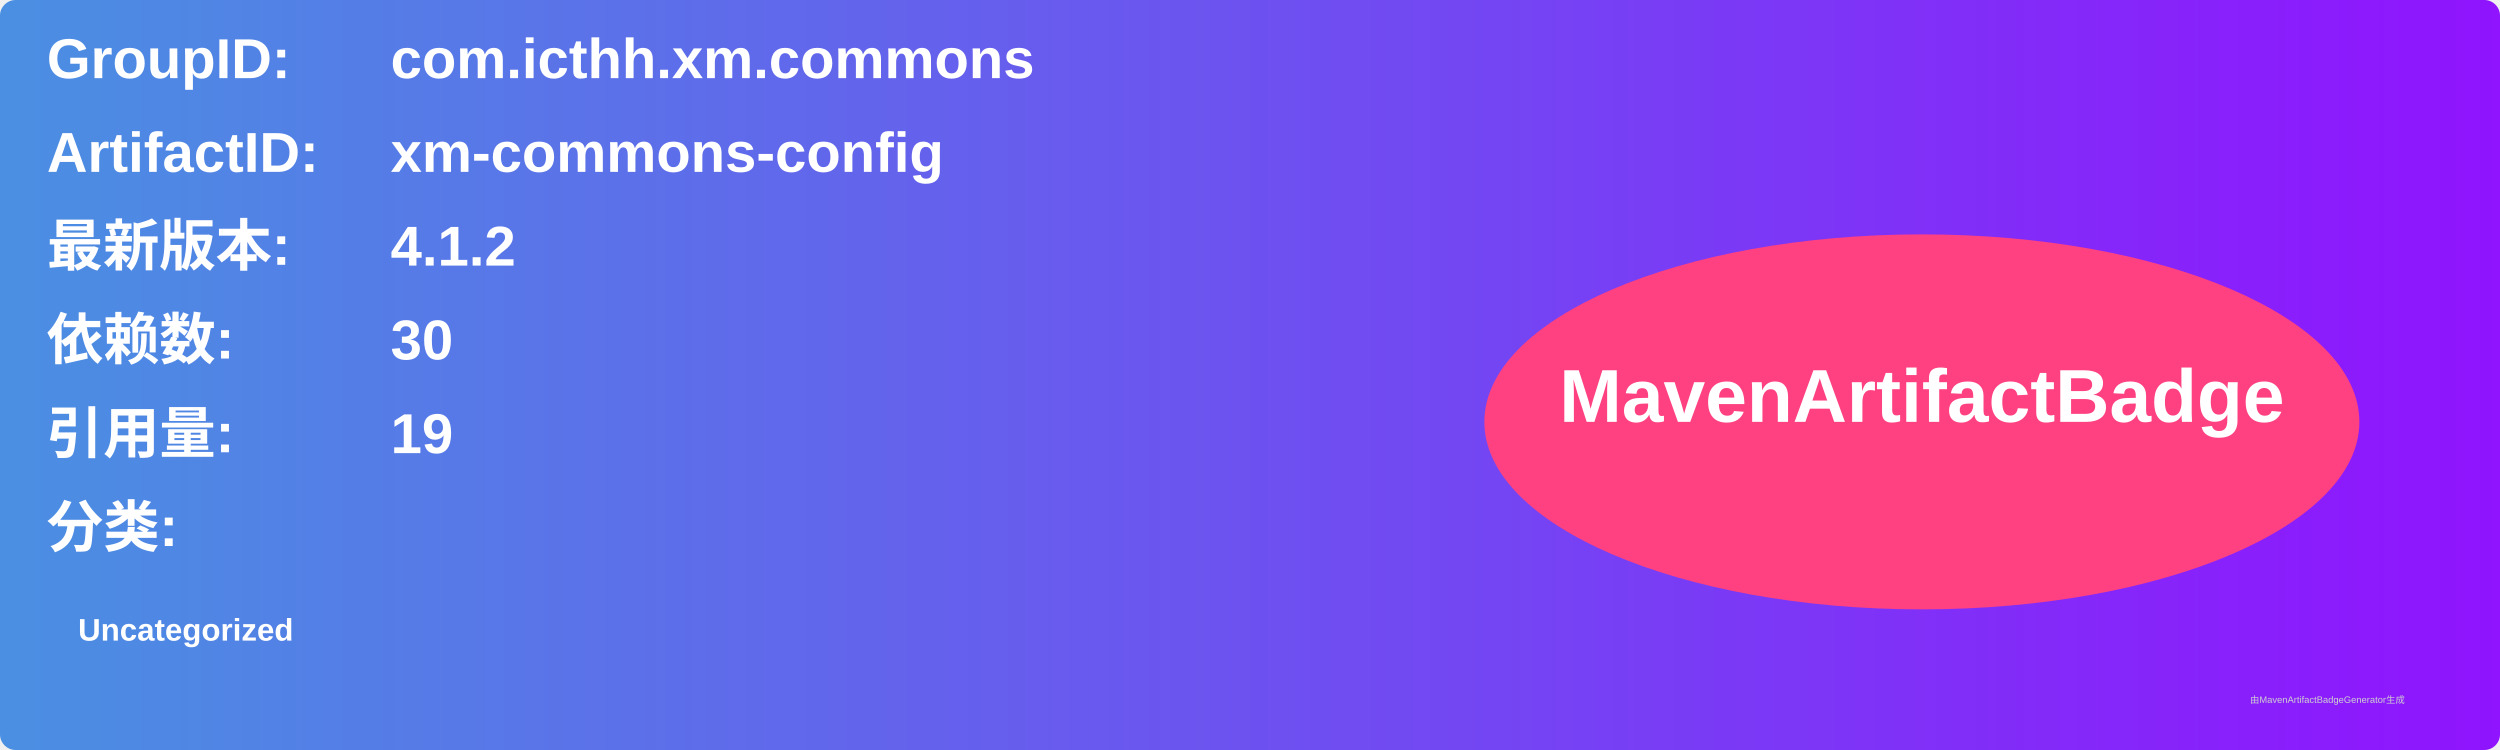
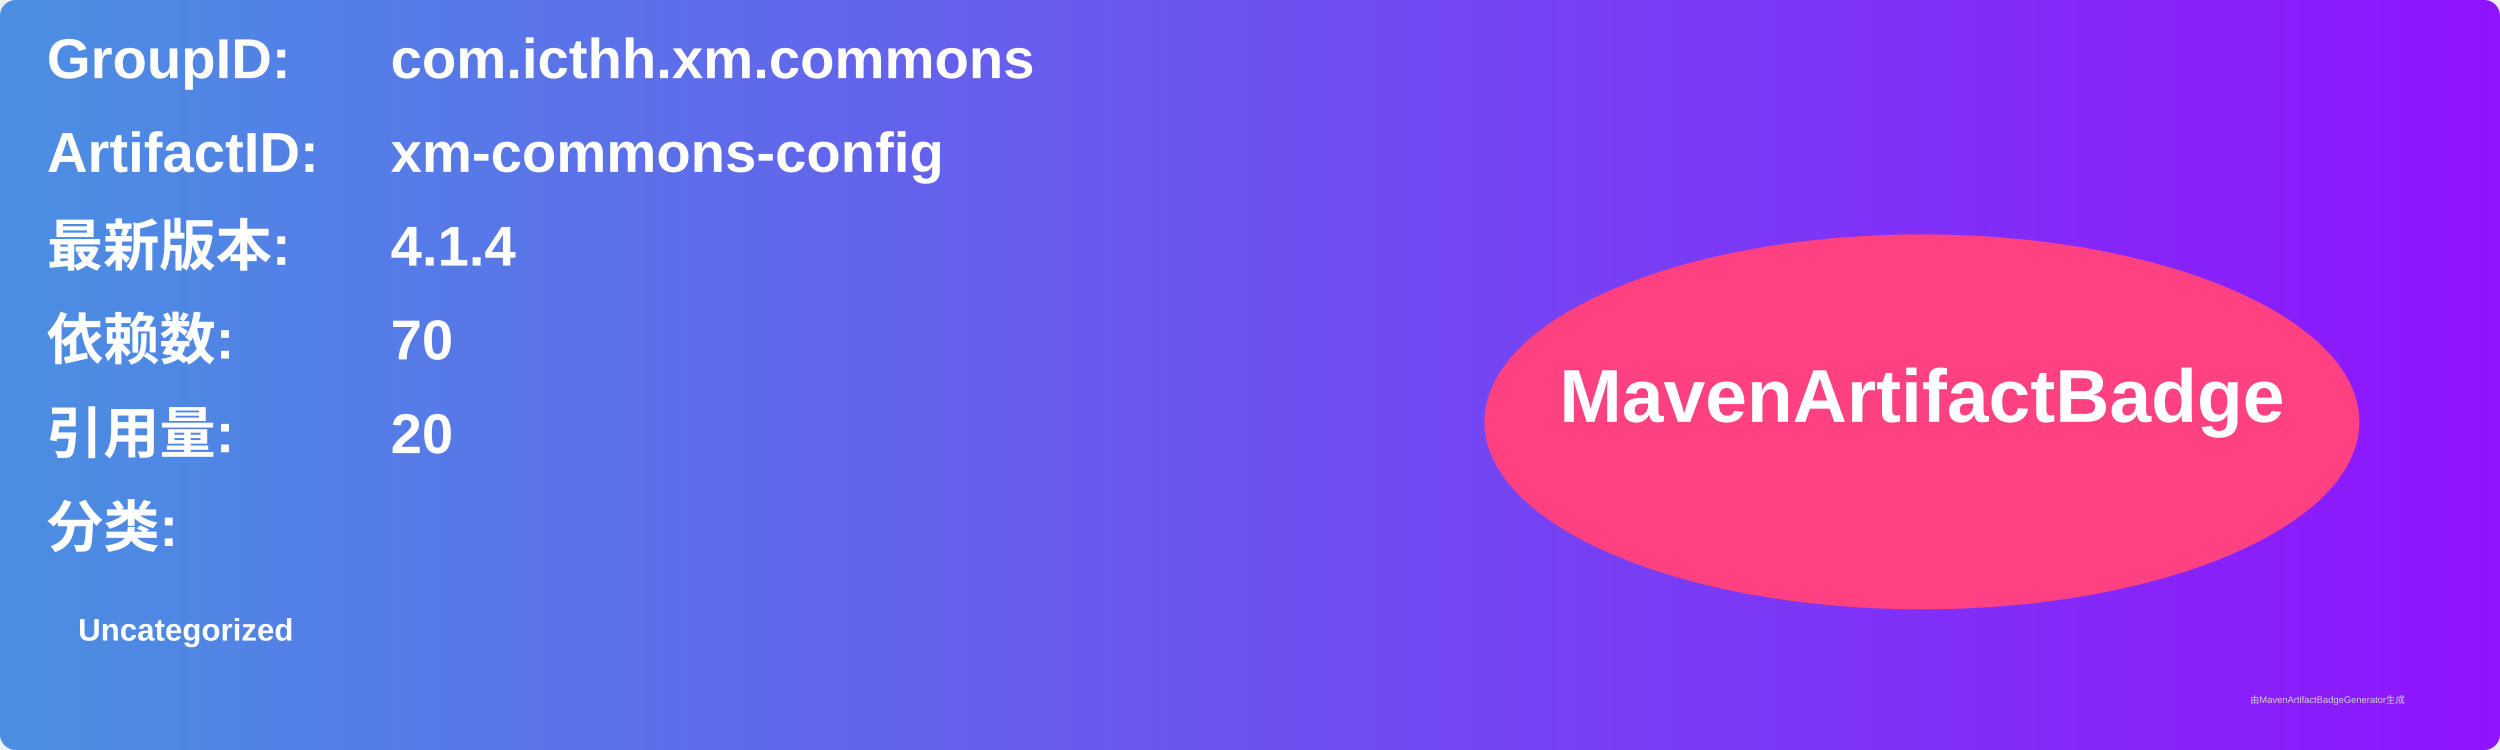
<svg xmlns="http://www.w3.org/2000/svg" width="800" height="240" viewBox="0 0 800 240">
  <linearGradient id="grad" x1="0%" y1="0%" x2="100%" y2="0%">
    <stop offset="0%" stop-color="#4a90e2" />
    <stop offset="100%" stop-color="#9013fe" />
  </linearGradient>
  <rect width="100%" height="100%" rx="5" ry="5" fill="url(#grad)" />
  <g transform="translate(15, 15)">
    <text x="0" y="10" font-family="Arial" font-size="18" fill="white" font-weight="bold" width="260">GroupID:</text>
    <text x="110" y="10" font-family="Arial" font-size="18" fill="white" font-weight="bold" width="460">com.icthh.xm.commons</text>
    <text x="0" y="40" font-family="Arial" font-size="18" fill="white" font-weight="bold" width="260">ArtifactID:</text>
    <text x="110" y="40" font-family="Arial" font-size="18" fill="white" font-weight="bold" width="460">xm-commons-config</text>
    <text x="0" y="70" font-family="Arial" font-size="18" fill="white" font-weight="bold">最新版本:</text>
    <text x="110" y="70" font-family="Arial" font-size="18" fill="white" font-weight="bold">
-       <tspan font-weight="bold">4.1.2</tspan>
+       <tspan font-weight="bold">4.1.4</tspan>
    </text>
    <text x="0" y="100" font-family="Arial" font-size="18" fill="white" font-weight="bold">依赖数: </text>
    <text x="110" y="100" font-family="Arial" font-size="18" fill="white">
-       <tspan font-weight="bold">30</tspan>
+       <tspan font-weight="bold">70</tspan>
    </text>
    <text x="0" y="130" font-family="Arial" font-size="18" fill="white" font-weight="bold">引用量: </text>
    <text x="110" y="130" font-family="Arial" font-size="18" fill="white">
-       <tspan font-weight="bold">19</tspan>
+       <tspan font-weight="bold">20</tspan>
    </text>
    <text x="0" y="160" font-family="Arial" font-size="18" fill="white" font-weight="bold">分类:</text>
    <text x="10" y="190" font-family="Arial" font-size="10" fill="white">
      <tspan font-weight="bold">Uncategorized</tspan>
    </text>
    <ellipse cx="600" cy="120" rx="140" ry="60" fill="#ff4081" />
    <text x="600" y="120" text-anchor="middle" font-family="Arial" font-size="24" fill="white" font-weight="bold">MavenArtifactBadge</text>
  </g>
  <text x="720" y="225" font-family="Arial" font-size="3" fill="#d0d0d0">由MavenArtifactBadgeGenerator生成</text>
</svg>
